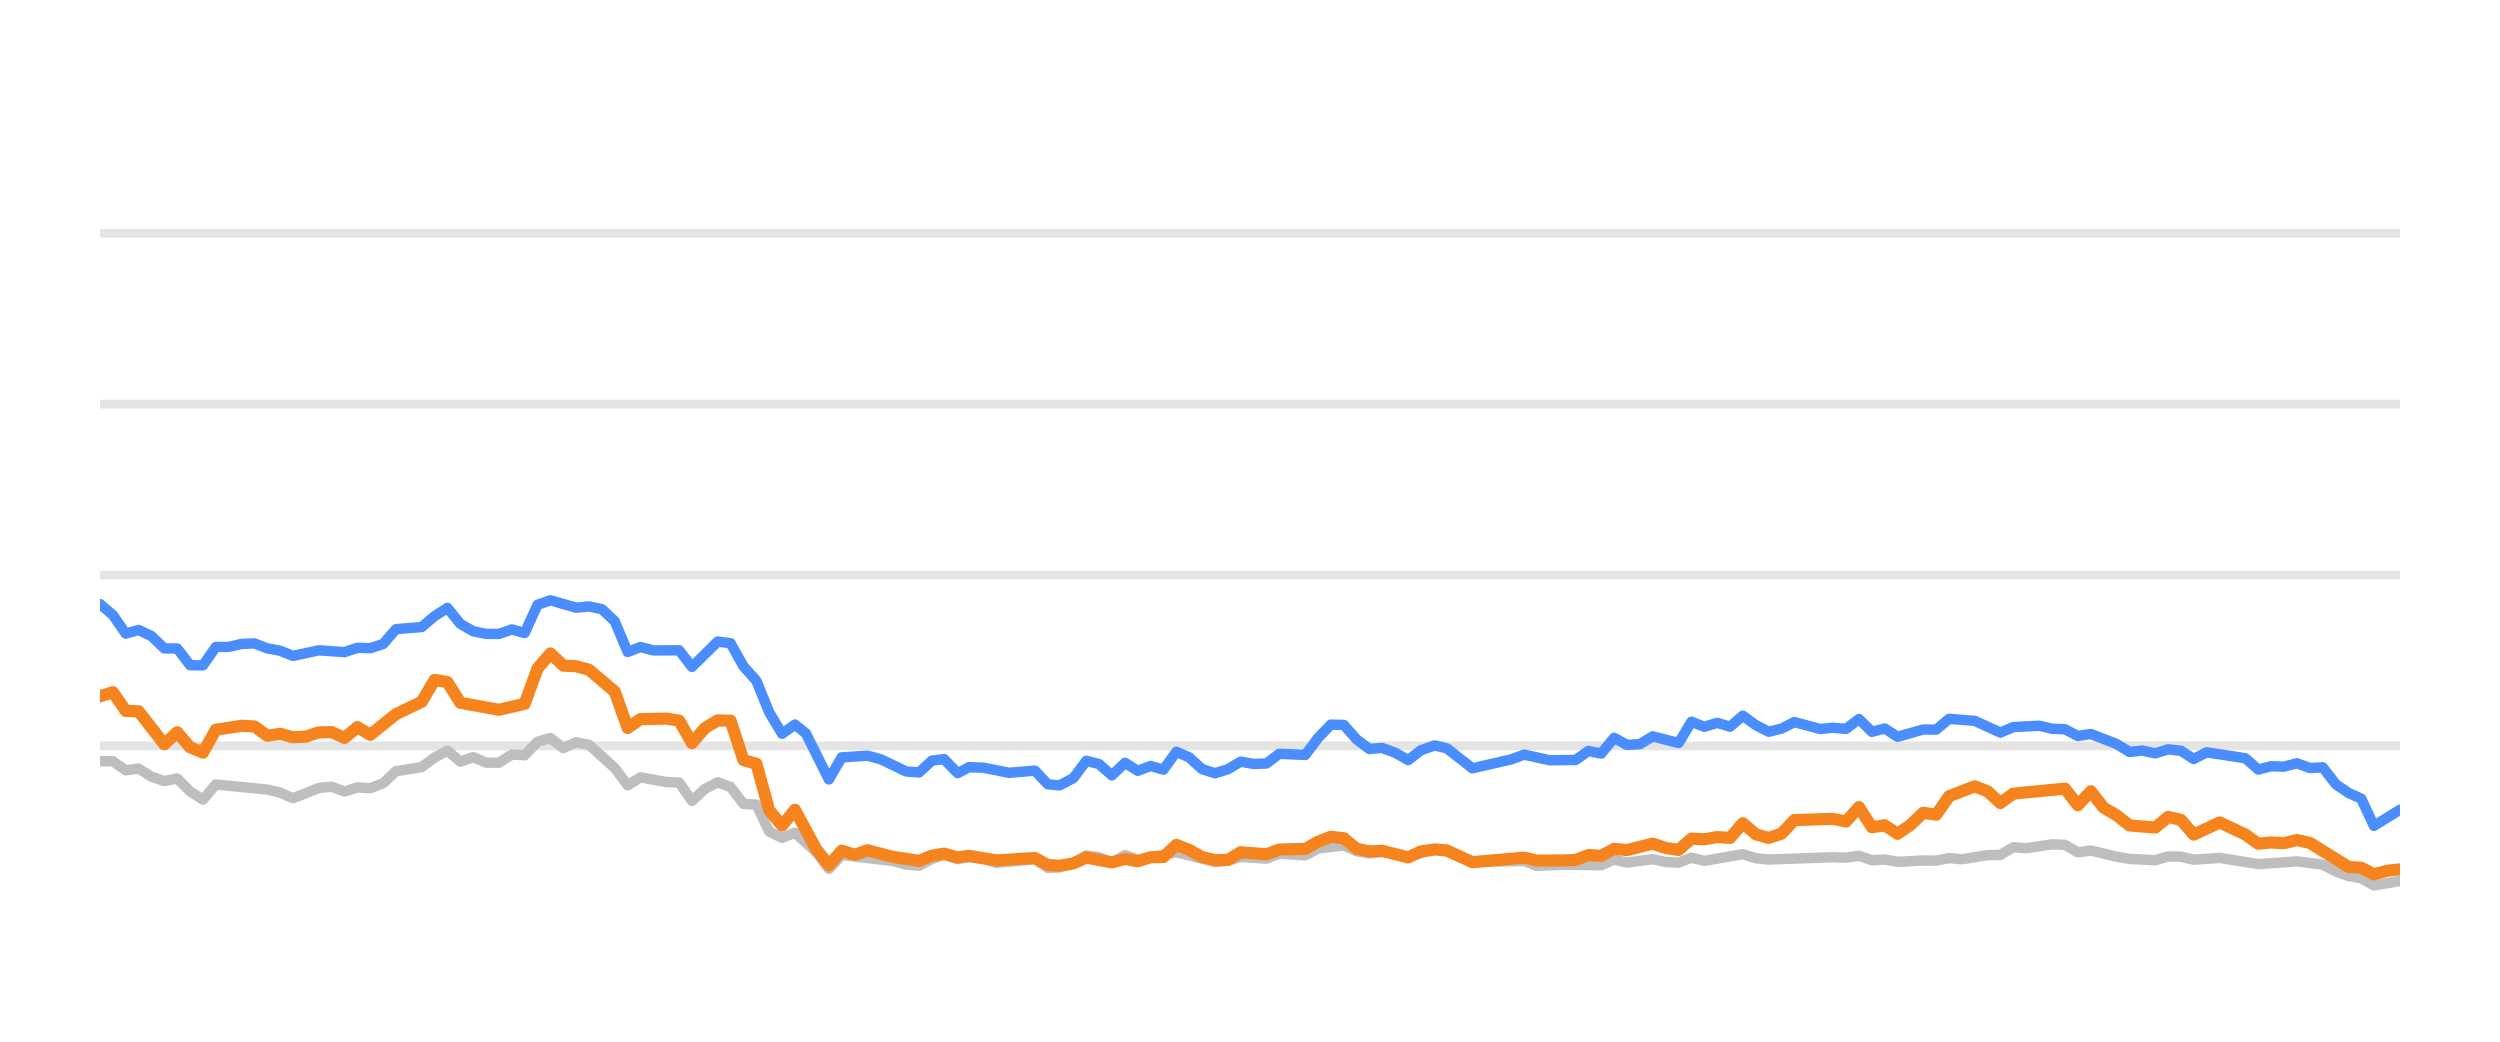
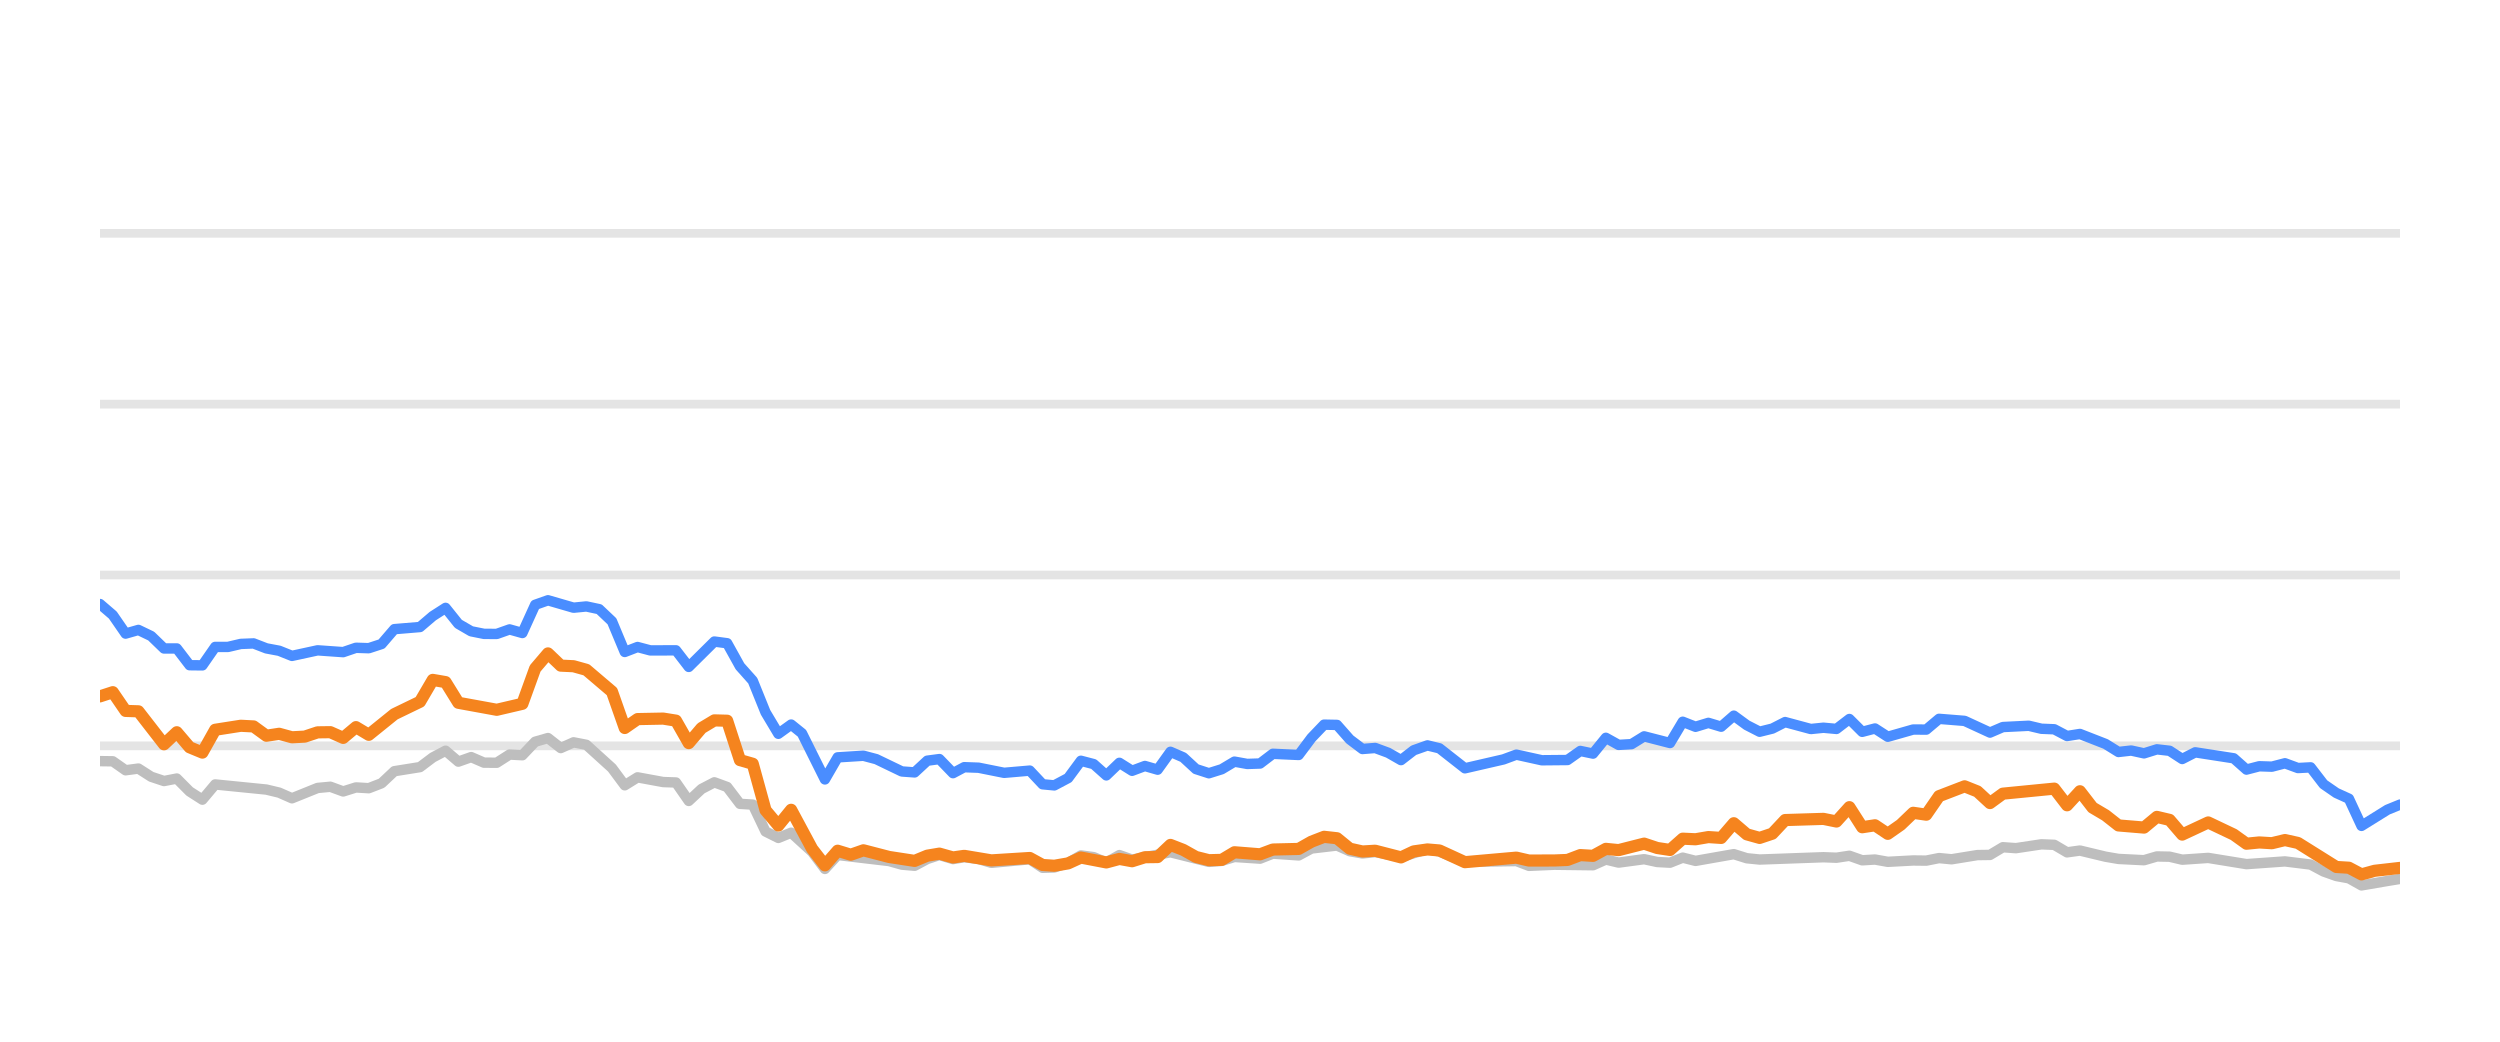
<svg xmlns="http://www.w3.org/2000/svg" width="144pt" height="60pt" viewBox="0 0 144 60" version="1.1">
  <defs>
    <style type="text/css">*{stroke-linejoin: round; stroke-linecap: butt}</style>
  </defs>
  <g id="figure_1">
    <g id="patch_1">
      <path d="M 0 60  L 144 60  L 144 0  L 0 0  L 0 60  z " style="fill: none; opacity: 0" />
    </g>
    <g id="axes_1">
      <g id="patch_2">
        <path d="M 5.76 52.8  L 138.24 52.8  L 138.24 3.6  L 5.76 3.6  L 5.76 52.8  z " style="fill: none" />
      </g>
      <g id="matplotlib.axis_1" />
      <g id="matplotlib.axis_2" />
      <g id="line2d_1">
-         <path d="M 5.76 42.96  L 138.24 42.96  " clip-path="url(#pb0e6c88c08)" style="fill: none; stroke: #b2b2b2; stroke-opacity: 0.35; stroke-width: 0.5; stroke-linecap: square" />
+         <path d="M 5.76 42.96  L 138.24 42.96  " clip-path="url(#p56a25bbb0d)" style="fill: none; stroke: #b2b2b2; stroke-opacity: 0.35; stroke-width: 0.5; stroke-linecap: square" />
      </g>
      <g id="line2d_2">
-         <path d="M 5.76 33.12  L 138.24 33.12  " clip-path="url(#pb0e6c88c08)" style="fill: none; stroke: #b2b2b2; stroke-opacity: 0.35; stroke-width: 0.5; stroke-linecap: square" />
+         <path d="M 5.76 33.12  L 138.24 33.12  " clip-path="url(#p56a25bbb0d)" style="fill: none; stroke: #b2b2b2; stroke-opacity: 0.35; stroke-width: 0.5; stroke-linecap: square" />
      </g>
      <g id="line2d_3">
-         <path d="M 5.76 23.28  L 138.24 23.28  " clip-path="url(#pb0e6c88c08)" style="fill: none; stroke: #b2b2b2; stroke-opacity: 0.35; stroke-width: 0.5; stroke-linecap: square" />
+         <path d="M 5.76 23.28  L 138.24 23.28  " clip-path="url(#p56a25bbb0d)" style="fill: none; stroke: #b2b2b2; stroke-opacity: 0.35; stroke-width: 0.5; stroke-linecap: square" />
      </g>
      <g id="line2d_4">
-         <path d="M 5.76 13.44  L 138.24 13.44  " clip-path="url(#pb0e6c88c08)" style="fill: none; stroke: #b2b2b2; stroke-opacity: 0.35; stroke-width: 0.5; stroke-linecap: square" />
+         <path d="M 5.76 13.44  L 138.24 13.44  " clip-path="url(#p56a25bbb0d)" style="fill: none; stroke: #b2b2b2; stroke-opacity: 0.35; stroke-width: 0.5; stroke-linecap: square" />
      </g>
      <g id="line2d_5">
-         <path d="M 5.76 43.841  L 6.501 43.851  L 7.243 44.367  L 7.984 44.269  L 8.725 44.741  L 9.466 44.987  L 10.208 44.844  L 10.949 45.587  L 11.69 46.06  L 12.431 45.184  L 15.396 45.479  L 16.138 45.656  L 16.879 45.981  L 18.362 45.386  L 19.103 45.317  L 19.844 45.587  L 20.585 45.356  L 21.327 45.4  L 22.068 45.115  L 22.809 44.421  L 24.292 44.185  L 25.033 43.629  L 25.774 43.24  L 26.515 43.87  L 27.257 43.609  L 27.998 43.929  L 28.739 43.934  L 29.481 43.462  L 30.222 43.501  L 30.963 42.724  L 31.704 42.512  L 32.446 43.088  L 33.187 42.758  L 33.928 42.901  L 35.411 44.239  L 36.152 45.233  L 36.893 44.775  L 38.376 45.046  L 39.117 45.071  L 39.858 46.133  L 40.6 45.445  L 41.341 45.061  L 42.082 45.331  L 42.823 46.301  L 43.565 46.345  L 44.306 47.895  L 45.047 48.264  L 45.788 47.964  L 47.003 49.066  L 47.744 50.05  L 48.482 49.248  L 51.461 49.597  L 52.199 49.804  L 52.94 49.868  L 53.673 49.479  L 54.375 49.248  L 55.164 49.484  L 55.812 49.376  L 56.645 49.479  L 57.386 49.7  L 59.609 49.494  L 60.352 49.986  L 61.031 49.966  L 61.832 49.7  L 62.57 49.272  L 63.31 49.371  L 64.043 49.681  L 64.801 49.253  L 65.534 49.513  L 67.757 49.09  L 69.982 49.646  L 70.726 49.587  L 71.462 49.361  L 72.947 49.459  L 73.687 49.169  L 75.183 49.272  L 75.926 48.874  L 77.402 48.702  L 78.143 49.031  L 78.877 49.159  L 79.614 49.08  L 81.109 49.366  L 82.64 48.908  L 83.335 49.051  L 84.812 49.646  L 87.791 49.597  L 88.522 49.873  L 89.999 49.809  L 92.231 49.838  L 92.974 49.509  L 93.712 49.686  L 95.19 49.489  L 95.945 49.651  L 96.69 49.691  L 97.427 49.4  L 98.167 49.587  L 100.385 49.199  L 101.136 49.435  L 101.879 49.509  L 105.576 49.376  L 106.329 49.405  L 107.078 49.292  L 107.821 49.553  L 108.56 49.509  L 109.302 49.641  L 110.774 49.563  L 111.53 49.572  L 112.271 49.425  L 112.996 49.494  L 114.492 49.253  L 115.221 49.243  L 115.965 48.8  L 116.721 48.854  L 118.199 48.633  L 118.944 48.662  L 119.685 49.095  L 120.43 48.992  L 121.914 49.346  L 122.662 49.474  L 124.142 49.548  L 124.887 49.331  L 125.623 49.346  L 126.354 49.518  L 127.858 49.415  L 130.076 49.774  L 132.305 49.617  L 133.791 49.799  L 134.541 50.197  L 135.279 50.458  L 136.008 50.591  L 136.738 50.999  L 138.24 50.743  L 138.24 50.743  " clip-path="url(#pb0e6c88c08)" style="fill: none; stroke: #bebebe; stroke-width: 0.6; stroke-linecap: round" />
+         <path d="M 5.76 43.841  L 6.497 43.851  L 7.234 44.367  L 7.972 44.269  L 8.709 44.741  L 9.446 44.987  L 10.183 44.844  L 10.921 45.587  L 11.658 46.06  L 12.395 45.184  L 15.344 45.479  L 16.081 45.656  L 16.818 45.981  L 18.293 45.386  L 19.03 45.317  L 19.767 45.587  L 20.504 45.356  L 21.242 45.4  L 21.979 45.115  L 22.716 44.421  L 24.191 44.185  L 24.928 43.629  L 25.665 43.24  L 26.402 43.87  L 27.139 43.609  L 27.877 43.929  L 28.614 43.934  L 29.351 43.462  L 30.088 43.501  L 30.826 42.724  L 31.563 42.512  L 32.3 43.088  L 33.037 42.758  L 33.774 42.901  L 35.249 44.239  L 35.986 45.233  L 36.723 44.775  L 38.198 45.046  L 38.935 45.071  L 39.672 46.133  L 40.409 45.445  L 41.147 45.061  L 41.884 45.331  L 42.621 46.301  L 43.358 46.345  L 44.095 47.895  L 44.833 48.264  L 45.57 47.964  L 46.778 49.066  L 47.515 50.05  L 48.249 49.248  L 51.211 49.597  L 51.946 49.804  L 52.683 49.868  L 53.411 49.479  L 54.11 49.248  L 54.894 49.484  L 55.539 49.376  L 56.367 49.479  L 57.104 49.7  L 59.315 49.494  L 60.054 49.986  L 60.729 49.966  L 61.526 49.7  L 62.26 49.272  L 62.996 49.371  L 63.725 49.681  L 64.478 49.253  L 65.208 49.513  L 67.419 49.09  L 69.632 49.646  L 70.371 49.587  L 71.104 49.361  L 72.581 49.459  L 73.317 49.169  L 74.804 49.272  L 75.543 48.874  L 77.011 48.702  L 77.748 49.031  L 78.478 49.159  L 79.211 49.08  L 80.698 49.366  L 82.221 48.908  L 82.912 49.051  L 84.38 49.646  L 87.343 49.597  L 88.07 49.873  L 89.539 49.809  L 91.759 49.838  L 92.498 49.509  L 93.232 49.686  L 94.702 49.489  L 95.453 49.651  L 96.194 49.691  L 96.926 49.4  L 97.663 49.587  L 99.868 49.199  L 100.615 49.435  L 101.354 49.509  L 105.031 49.376  L 105.78 49.405  L 106.525 49.292  L 107.264 49.553  L 107.999 49.509  L 108.737 49.641  L 110.201 49.563  L 110.953 49.572  L 111.69 49.425  L 112.411 49.494  L 113.899 49.253  L 114.624 49.243  L 115.364 48.8  L 116.116 48.854  L 117.586 48.633  L 118.326 48.662  L 119.063 49.095  L 119.804 48.992  L 121.28 49.346  L 122.024 49.474  L 123.496 49.548  L 124.237 49.331  L 124.969 49.346  L 125.696 49.518  L 127.192 49.415  L 129.397 49.774  L 131.614 49.617  L 133.092 49.799  L 133.838 50.197  L 134.572 50.458  L 135.297 50.591  L 136.023 50.999  L 137.517 50.743  L 138.24 50.625  L 138.24 50.625  " clip-path="url(#p56a25bbb0d)" style="fill: none; stroke: #bebebe; stroke-width: 0.6; stroke-linecap: round" />
      </g>
      <g id="line2d_6">
-         <path d="M 5.76 34.793  L 6.501 35.427  L 7.243 36.495  L 7.984 36.284  L 8.725 36.638  L 9.466 37.351  L 10.208 37.351  L 10.949 38.316  L 11.69 38.325  L 12.431 37.263  L 13.173 37.263  L 13.914 37.09  L 14.655 37.061  L 15.396 37.346  L 16.138 37.484  L 16.879 37.779  L 18.362 37.459  L 19.844 37.563  L 20.585 37.312  L 21.327 37.336  L 22.068 37.095  L 22.809 36.239  L 24.292 36.116  L 25.033 35.487  L 25.774 35.014  L 26.515 35.934  L 27.257 36.362  L 27.998 36.51  L 28.739 36.515  L 29.481 36.254  L 30.222 36.461  L 30.963 34.837  L 31.704 34.576  L 33.187 35.004  L 33.928 34.931  L 34.669 35.088  L 35.411 35.787  L 36.152 37.553  L 36.893 37.268  L 37.634 37.464  L 39.117 37.459  L 39.858 38.414  L 41.341 36.953  L 42.082 37.051  L 42.823 38.379  L 43.565 39.206  L 44.306 41.031  L 45.047 42.266  L 45.788 41.735  L 46.414 42.237  L 47.744 44.894  L 48.482 43.624  L 49.976 43.531  L 50.721 43.728  L 52.199 44.436  L 52.94 44.49  L 53.673 43.816  L 54.375 43.723  L 55.164 44.534  L 55.812 44.19  L 56.645 44.22  L 58.122 44.515  L 59.609 44.387  L 60.352 45.174  L 61.031 45.238  L 61.832 44.815  L 62.57 43.821  L 63.31 44.013  L 64.043 44.662  L 64.801 43.939  L 65.534 44.397  L 66.277 44.121  L 67.014 44.333  L 67.757 43.304  L 68.498 43.624  L 69.234 44.298  L 69.982 44.539  L 70.726 44.308  L 71.462 43.87  L 72.203 44.003  L 72.947 43.978  L 73.687 43.418  L 75.183 43.486  L 75.926 42.498  L 76.655 41.74  L 77.402 41.755  L 78.143 42.591  L 78.877 43.142  L 79.614 43.083  L 80.366 43.359  L 81.109 43.782  L 81.844 43.216  L 82.64 42.935  L 83.335 43.103  L 84.812 44.254  L 87.043 43.742  L 87.791 43.467  L 89.264 43.791  L 90.752 43.777  L 91.495 43.255  L 92.231 43.408  L 92.974 42.498  L 93.712 42.906  L 94.461 42.862  L 95.19 42.414  L 96.69 42.798  L 97.427 41.573  L 98.167 41.863  L 98.912 41.637  L 99.652 41.858  L 100.385 41.223  L 101.136 41.769  L 101.879 42.148  L 102.617 41.966  L 103.356 41.592  L 104.843 41.991  L 105.576 41.917  L 106.329 41.986  L 107.078 41.415  L 107.821 42.153  L 108.56 41.961  L 109.302 42.438  L 110.774 42.02  L 111.53 42.025  L 112.271 41.405  L 113.751 41.523  L 115.221 42.197  L 115.965 41.878  L 117.468 41.804  L 118.199 41.976  L 118.944 42.006  L 119.685 42.394  L 120.43 42.276  L 121.914 42.852  L 122.662 43.314  L 123.398 43.231  L 124.142 43.393  L 124.887 43.162  L 125.623 43.245  L 126.354 43.718  L 127.107 43.334  L 129.337 43.678  L 130.076 44.328  L 130.818 44.136  L 131.548 44.16  L 132.305 43.964  L 133.057 44.239  L 133.791 44.2  L 134.541 45.169  L 135.279 45.676  L 136.008 46.005  L 136.738 47.57  L 138.24 46.64  L 138.24 46.64  " clip-path="url(#pb0e6c88c08)" style="fill: none; stroke: #4a8dff; stroke-width: 0.6; stroke-linecap: round" />
+         <path d="M 5.76 34.793  L 6.497 35.427  L 7.234 36.495  L 7.972 36.284  L 8.709 36.638  L 9.446 37.351  L 10.183 37.351  L 10.921 38.316  L 11.658 38.325  L 12.395 37.263  L 13.132 37.263  L 13.869 37.09  L 14.607 37.061  L 15.344 37.346  L 16.081 37.484  L 16.818 37.779  L 18.293 37.459  L 19.767 37.563  L 20.504 37.312  L 21.242 37.336  L 21.979 37.095  L 22.716 36.239  L 24.191 36.116  L 24.928 35.487  L 25.665 35.014  L 26.402 35.934  L 27.139 36.362  L 27.877 36.51  L 28.614 36.515  L 29.351 36.254  L 30.088 36.461  L 30.826 34.837  L 31.563 34.576  L 33.037 35.004  L 33.774 34.931  L 34.512 35.088  L 35.249 35.787  L 35.986 37.553  L 36.723 37.268  L 37.46 37.464  L 38.935 37.459  L 39.672 38.414  L 41.147 36.953  L 41.884 37.051  L 42.621 38.379  L 43.358 39.206  L 44.095 41.031  L 44.833 42.266  L 45.57 41.735  L 46.192 42.237  L 47.515 44.894  L 48.249 43.624  L 49.734 43.531  L 50.476 43.728  L 51.946 44.436  L 52.683 44.49  L 53.411 43.816  L 54.11 43.723  L 54.894 44.534  L 55.539 44.19  L 56.367 44.22  L 57.837 44.515  L 59.315 44.387  L 60.054 45.174  L 60.729 45.238  L 61.526 44.815  L 62.26 43.821  L 62.996 44.013  L 63.725 44.662  L 64.478 43.939  L 65.208 44.397  L 65.947 44.121  L 66.68 44.333  L 67.419 43.304  L 68.156 43.624  L 68.887 44.298  L 69.632 44.539  L 70.371 44.308  L 71.104 43.87  L 71.841 44.003  L 72.581 43.978  L 73.317 43.418  L 74.804 43.486  L 75.543 42.498  L 76.268 41.74  L 77.011 41.755  L 77.748 42.591  L 78.478 43.142  L 79.211 43.083  L 79.959 43.359  L 80.698 43.782  L 81.429 43.216  L 82.221 42.935  L 82.912 43.103  L 84.38 44.254  L 86.599 43.742  L 87.343 43.467  L 88.809 43.791  L 90.288 43.777  L 91.027 43.255  L 91.759 43.408  L 92.498 42.498  L 93.232 42.906  L 93.976 42.862  L 94.702 42.414  L 96.194 42.798  L 96.926 41.573  L 97.663 41.863  L 98.403 41.637  L 99.139 41.858  L 99.868 41.223  L 100.615 41.769  L 101.354 42.148  L 102.088 41.966  L 102.823 41.592  L 104.302 41.991  L 105.031 41.917  L 105.78 41.986  L 106.525 41.415  L 107.264 42.153  L 107.999 41.961  L 108.737 42.438  L 110.201 42.02  L 110.953 42.025  L 111.69 41.405  L 113.161 41.523  L 114.624 42.197  L 115.364 41.878  L 116.859 41.804  L 117.586 41.976  L 118.326 42.006  L 119.063 42.394  L 119.804 42.276  L 121.28 42.852  L 122.024 43.314  L 122.756 43.231  L 123.496 43.393  L 124.237 43.162  L 124.969 43.245  L 125.696 43.718  L 126.445 43.334  L 128.663 43.678  L 129.397 44.328  L 130.135 44.136  L 130.862 44.16  L 131.614 43.964  L 132.362 44.239  L 133.092 44.2  L 133.838 45.169  L 134.572 45.676  L 135.297 46.005  L 136.023 47.57  L 137.517 46.64  L 138.24 46.345  L 138.24 46.345  " clip-path="url(#p56a25bbb0d)" style="fill: none; stroke: #4a8dff; stroke-width: 0.6; stroke-linecap: round" />
      </g>
      <g id="line2d_7">
-         <path d="M 5.76 40.111  L 6.501 39.87  L 7.243 40.948  L 7.984 40.972  L 9.466 42.871  L 10.208 42.178  L 10.949 43.044  L 11.69 43.349  L 12.431 42.035  L 13.914 41.804  L 14.655 41.843  L 15.396 42.379  L 16.138 42.266  L 16.879 42.468  L 17.62 42.429  L 18.362 42.183  L 19.103 42.173  L 19.844 42.502  L 20.585 41.883  L 21.327 42.325  L 22.809 41.135  L 24.292 40.421  L 25.033 39.162  L 25.774 39.29  L 26.515 40.48  L 28.739 40.884  L 30.222 40.539  L 30.963 38.502  L 31.704 37.637  L 32.446 38.34  L 33.187 38.375  L 33.928 38.581  L 35.411 39.836  L 36.152 41.932  L 36.893 41.42  L 38.376 41.391  L 39.117 41.509  L 39.858 42.803  L 40.6 41.937  L 41.341 41.494  L 42.082 41.514  L 42.823 43.782  L 43.565 43.993  L 44.306 46.67  L 45.047 47.55  L 45.788 46.645  L 47.003 48.894  L 47.744 49.843  L 48.482 49.002  L 49.24 49.233  L 49.976 48.977  L 51.461 49.361  L 52.94 49.587  L 53.673 49.287  L 54.375 49.169  L 55.164 49.39  L 55.812 49.297  L 57.386 49.558  L 59.609 49.42  L 60.352 49.823  L 61.031 49.868  L 61.832 49.73  L 62.57 49.395  L 64.043 49.676  L 64.801 49.474  L 65.534 49.607  L 66.277 49.376  L 67.014 49.366  L 67.757 48.667  L 68.498 48.953  L 69.234 49.361  L 69.982 49.548  L 70.726 49.528  L 71.462 49.09  L 72.947 49.208  L 73.687 48.933  L 75.183 48.898  L 75.926 48.48  L 76.655 48.2  L 77.402 48.283  L 78.143 48.884  L 78.877 49.046  L 79.614 49.002  L 81.109 49.386  L 81.844 49.041  L 82.64 48.928  L 83.335 48.987  L 84.812 49.661  L 87.791 49.4  L 88.522 49.568  L 89.999 49.563  L 90.752 49.533  L 91.495 49.253  L 92.231 49.297  L 92.974 48.894  L 93.712 48.967  L 95.19 48.593  L 95.945 48.844  L 96.69 48.957  L 97.427 48.308  L 98.167 48.342  L 98.912 48.215  L 99.652 48.264  L 100.385 47.418  L 101.136 48.057  L 101.879 48.264  L 102.617 48.018  L 103.356 47.235  L 105.576 47.167  L 106.329 47.319  L 107.078 46.493  L 107.821 47.649  L 108.56 47.536  L 109.302 48.028  L 110.052 47.506  L 110.774 46.817  L 111.53 46.926  L 112.271 45.858  L 113.751 45.292  L 114.492 45.587  L 115.221 46.256  L 115.965 45.715  L 118.944 45.425  L 119.685 46.384  L 120.43 45.577  L 121.161 46.517  L 121.914 46.96  L 122.662 47.545  L 124.142 47.668  L 124.887 47.053  L 125.623 47.226  L 126.354 48.072  L 127.858 47.373  L 129.337 48.072  L 130.076 48.598  L 130.818 48.525  L 131.548 48.569  L 132.305 48.387  L 133.057 48.554  L 135.279 49.937  L 136.008 49.981  L 136.738 50.365  L 137.495 50.158  L 138.24 50.074  L 138.24 50.074  " clip-path="url(#pb0e6c88c08)" style="fill: none; stroke: #f5841e; stroke-width: 0.7; stroke-linecap: round" />
+         <path d="M 5.76 40.111  L 6.497 39.87  L 7.234 40.948  L 7.972 40.972  L 9.446 42.871  L 10.183 42.178  L 10.921 43.044  L 11.658 43.349  L 12.395 42.035  L 13.869 41.804  L 14.607 41.843  L 15.344 42.379  L 16.081 42.266  L 16.818 42.468  L 17.556 42.429  L 18.293 42.183  L 19.03 42.173  L 19.767 42.502  L 20.504 41.883  L 21.242 42.325  L 22.716 41.135  L 24.191 40.421  L 24.928 39.162  L 25.665 39.29  L 26.402 40.48  L 28.614 40.884  L 30.088 40.539  L 30.826 38.502  L 31.563 37.637  L 32.3 38.34  L 33.037 38.375  L 33.774 38.581  L 35.249 39.836  L 35.986 41.932  L 36.723 41.42  L 38.198 41.391  L 38.935 41.509  L 39.672 42.803  L 40.409 41.937  L 41.147 41.494  L 41.884 41.514  L 42.621 43.782  L 43.358 43.993  L 44.095 46.67  L 44.833 47.55  L 45.57 46.645  L 46.778 48.894  L 47.515 49.843  L 48.249 49.002  L 49.003 49.233  L 49.734 48.977  L 51.211 49.361  L 52.683 49.587  L 53.411 49.287  L 54.11 49.169  L 54.894 49.39  L 55.539 49.297  L 57.104 49.558  L 59.315 49.42  L 60.054 49.823  L 60.729 49.868  L 61.526 49.73  L 62.26 49.395  L 63.725 49.676  L 64.478 49.474  L 65.208 49.607  L 65.947 49.376  L 66.68 49.366  L 67.419 48.667  L 68.156 48.953  L 68.887 49.361  L 69.632 49.548  L 70.371 49.528  L 71.104 49.09  L 72.581 49.208  L 73.317 48.933  L 74.804 48.898  L 75.543 48.48  L 76.268 48.2  L 77.011 48.283  L 77.748 48.884  L 78.478 49.046  L 79.211 49.002  L 80.698 49.386  L 81.429 49.041  L 82.221 48.928  L 82.912 48.987  L 84.38 49.661  L 87.343 49.4  L 88.07 49.568  L 89.539 49.563  L 90.288 49.533  L 91.027 49.253  L 91.759 49.297  L 92.498 48.894  L 93.232 48.967  L 94.702 48.593  L 95.453 48.844  L 96.194 48.957  L 96.926 48.308  L 97.663 48.342  L 98.403 48.215  L 99.139 48.264  L 99.868 47.418  L 100.615 48.057  L 101.354 48.264  L 102.088 48.018  L 102.823 47.235  L 105.031 47.167  L 105.78 47.319  L 106.525 46.493  L 107.264 47.649  L 107.999 47.536  L 108.737 48.028  L 109.482 47.506  L 110.201 46.817  L 110.953 46.926  L 111.69 45.858  L 113.161 45.292  L 113.899 45.587  L 114.624 46.256  L 115.364 45.715  L 118.326 45.425  L 119.063 46.384  L 119.804 45.577  L 120.531 46.517  L 121.28 46.96  L 122.024 47.545  L 123.496 47.668  L 124.237 47.053  L 124.969 47.226  L 125.696 48.072  L 127.192 47.373  L 128.663 48.072  L 129.397 48.598  L 130.135 48.525  L 130.862 48.569  L 131.614 48.387  L 132.362 48.554  L 134.572 49.937  L 135.297 49.981  L 136.023 50.365  L 136.776 50.158  L 138.24 49.991  L 138.24 49.991  " clip-path="url(#p56a25bbb0d)" style="fill: none; stroke: #f5841e; stroke-width: 0.7; stroke-linecap: round" />
      </g>
    </g>
  </g>
  <defs>
-     <clipPath id="pb0e6c88c08">
+     <clipPath id="p56a25bbb0d">
      <rect x="5.76" y="3.6" width="132.48" height="49.2" />
    </clipPath>
  </defs>
</svg>
